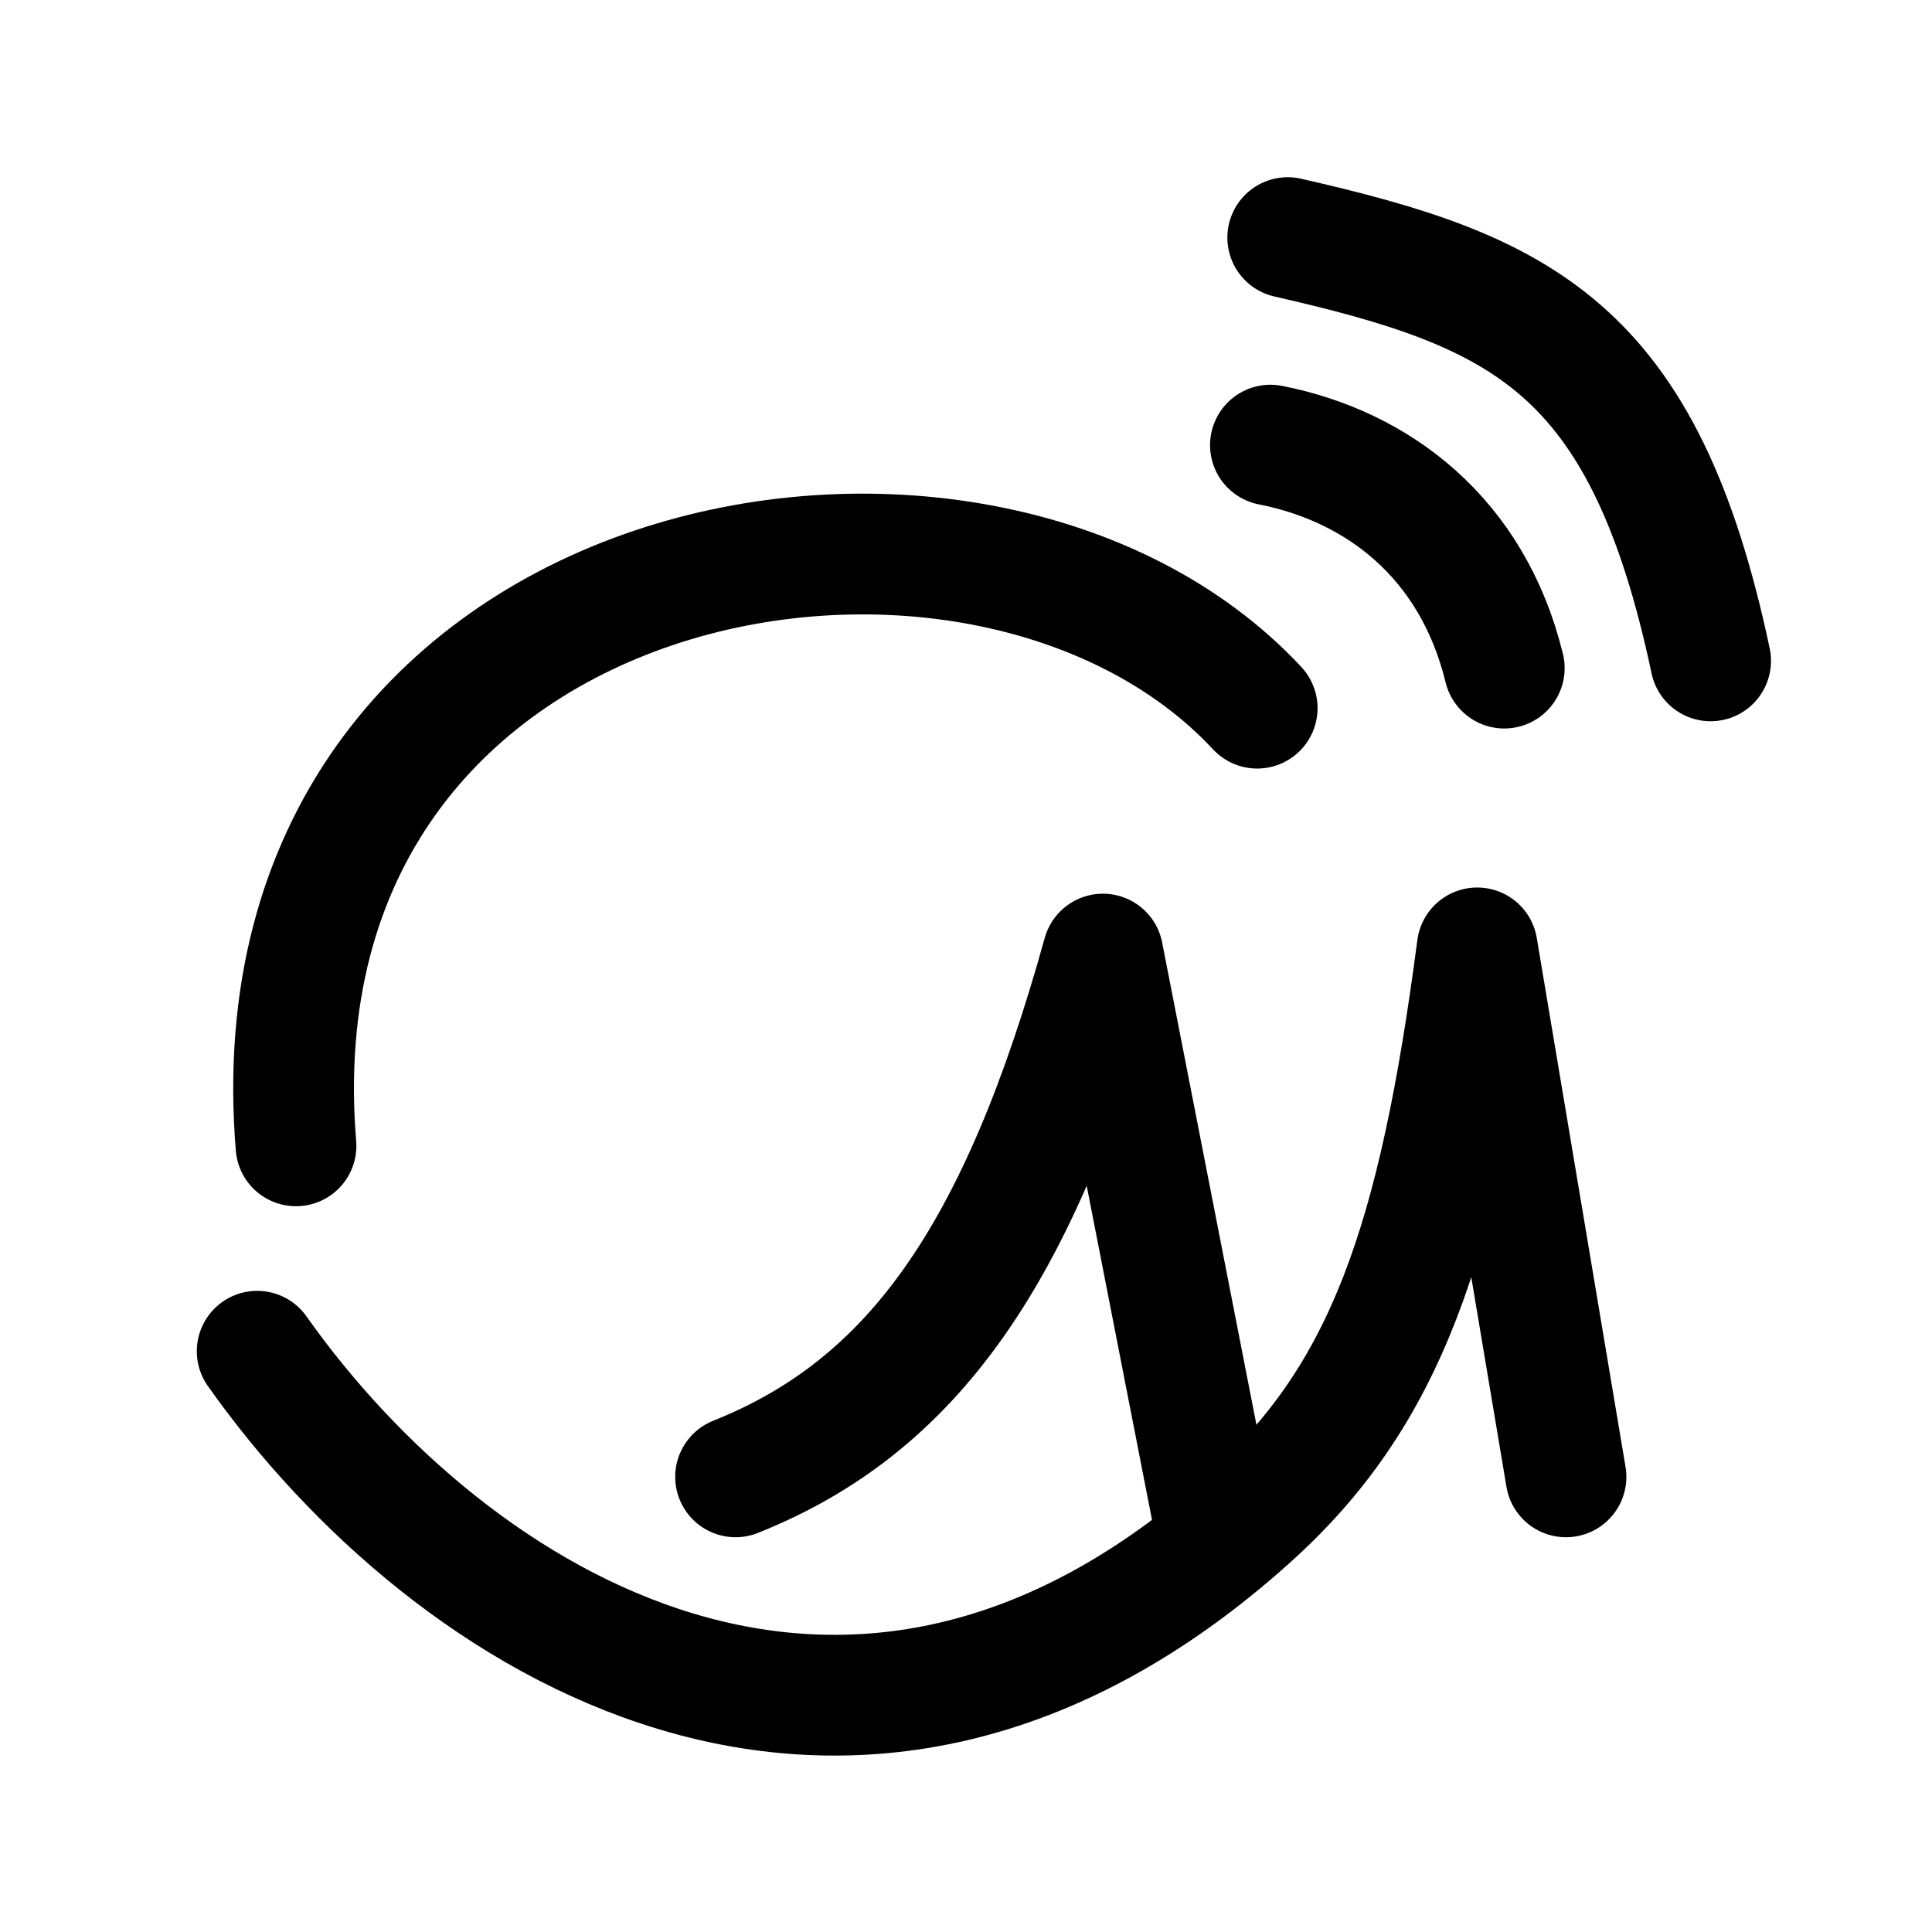
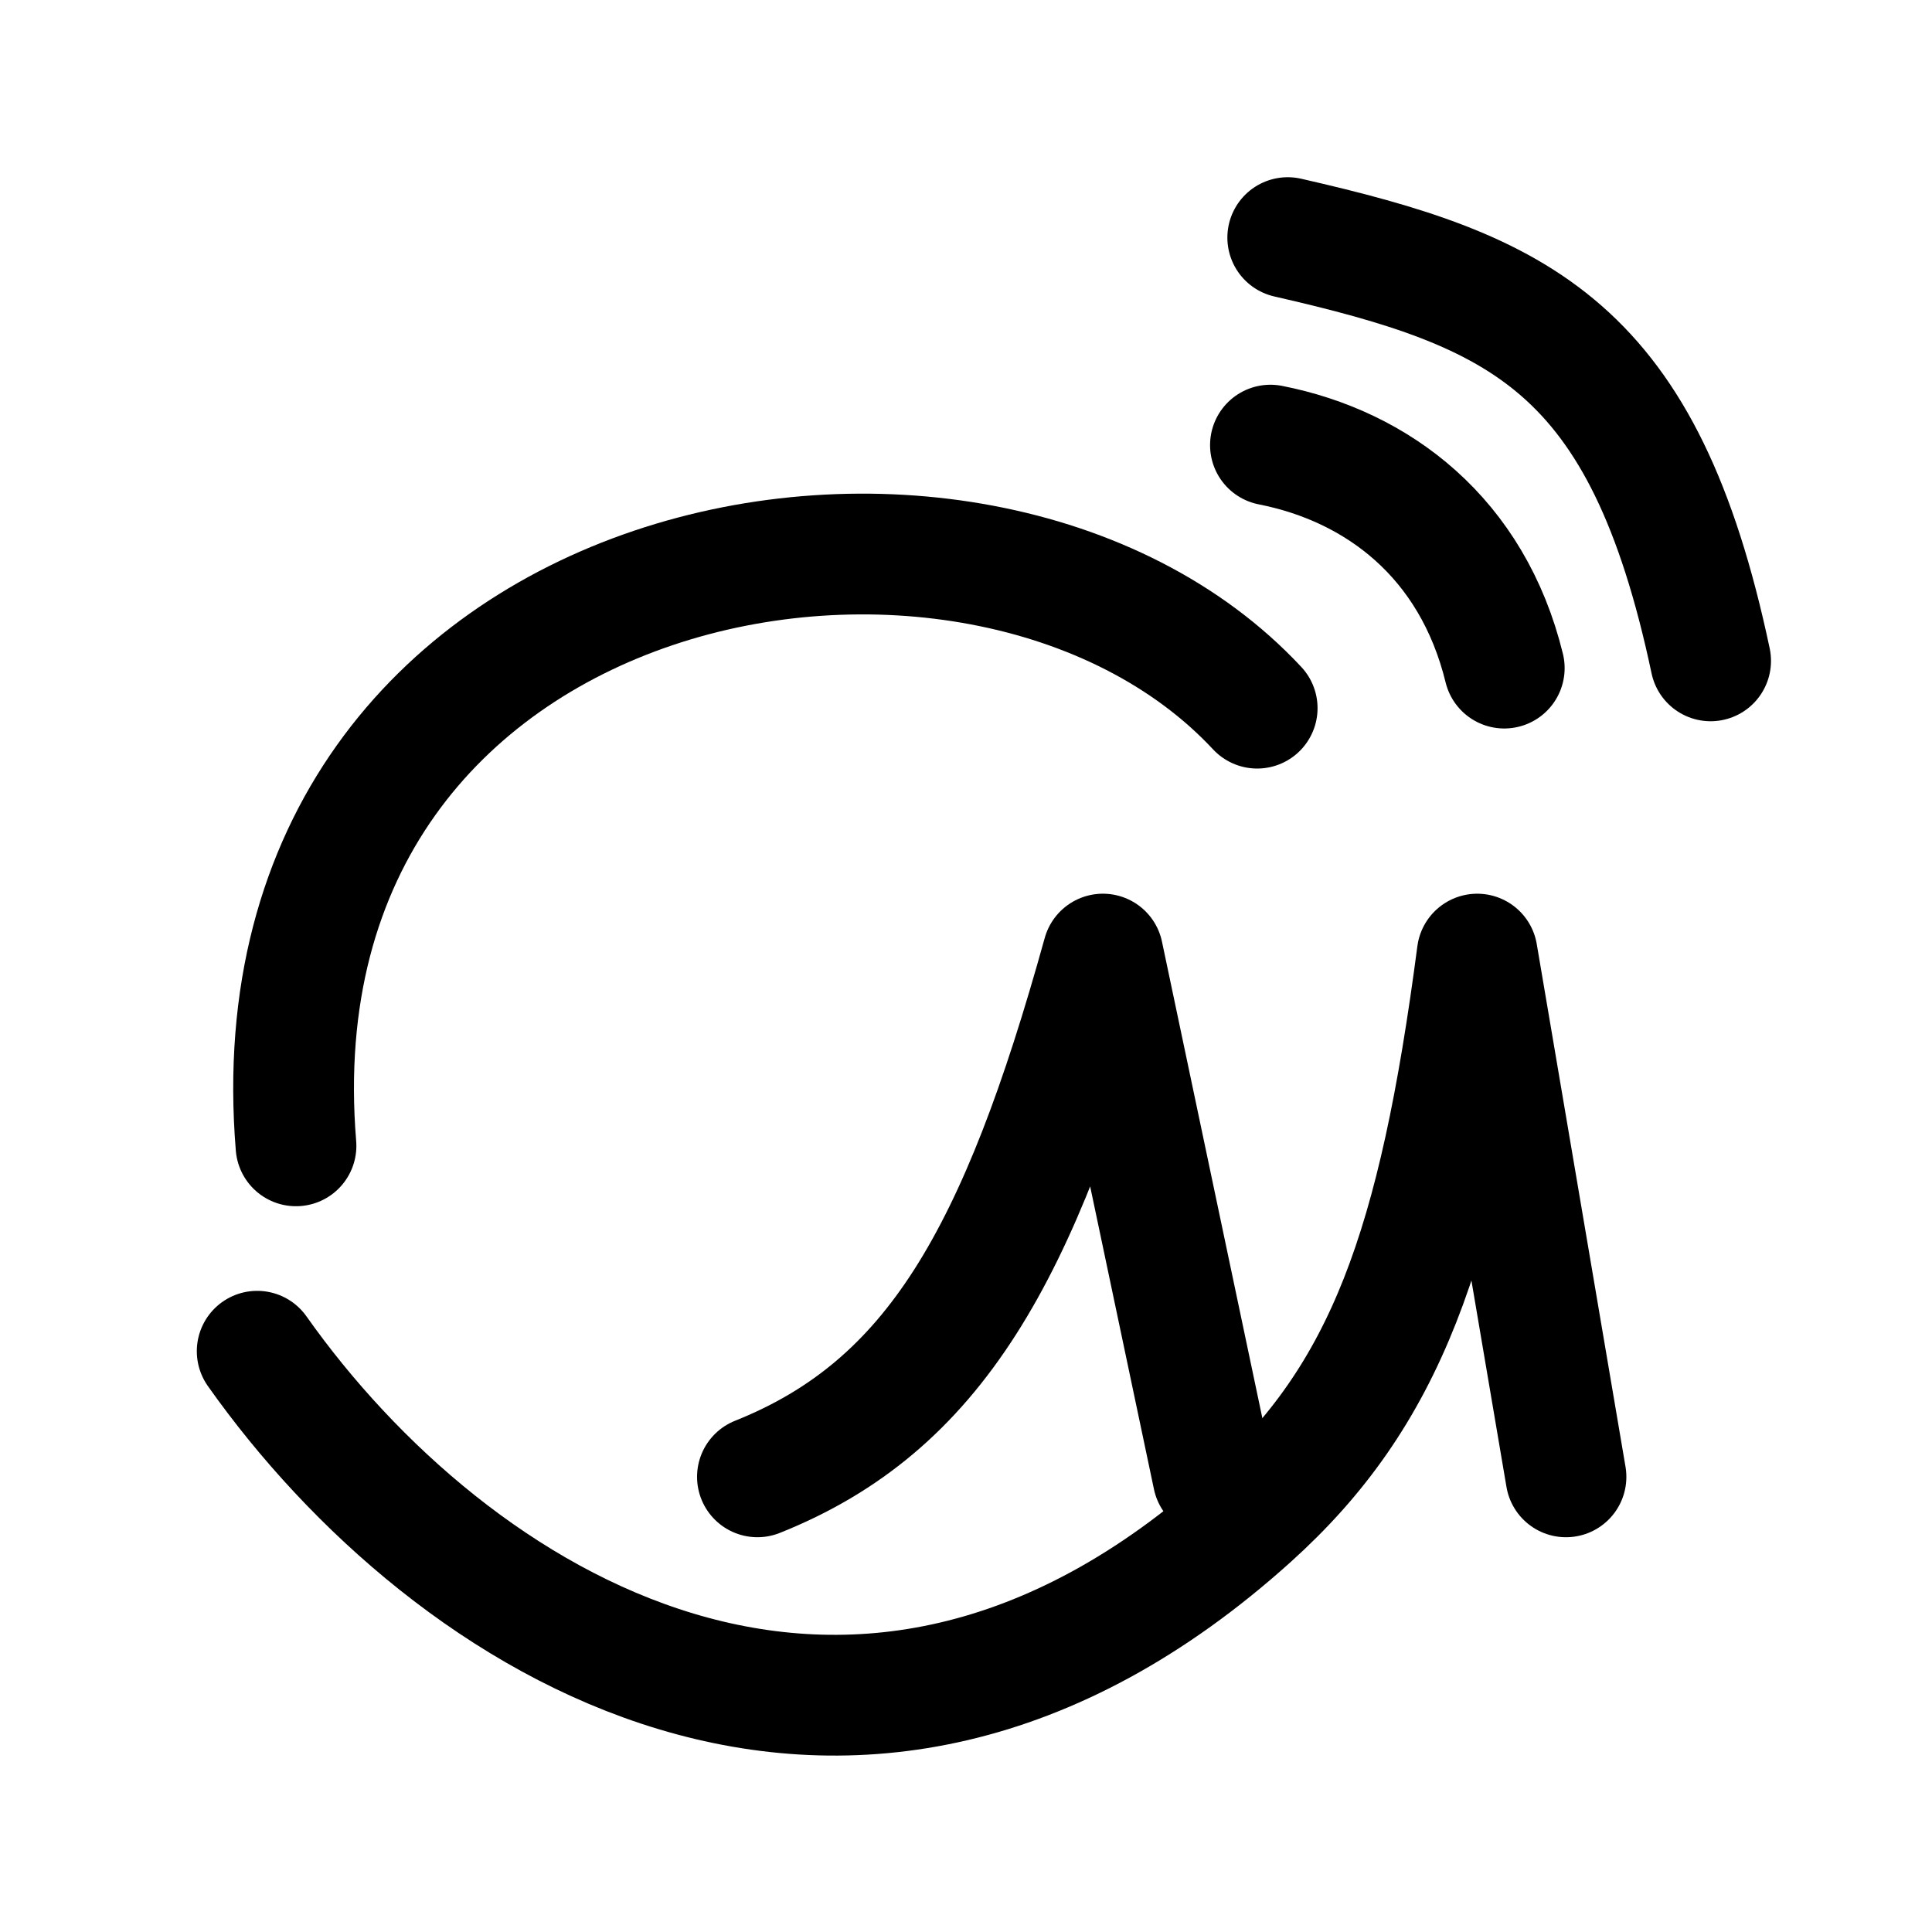
<svg xmlns="http://www.w3.org/2000/svg" width="192" height="192" viewBox="0 0 192 192" fill="none" version="1.1" id="svg4" xml:space="preserve">
  <defs id="defs4">
    <linearGradient id="swatch5">
      <stop style="stop-color:#ff9900;stop-opacity:1;" offset="0" id="stop5" />
    </linearGradient>
    <linearGradient id="swatch4">
      <stop style="stop-color:#3b8aff;stop-opacity:1;" offset="0" id="stop4" />
    </linearGradient>
  </defs>
  <g id="g9" transform="matrix(1.259058,0,0,1.259299,-26.83612,-26.64875)" style="stroke-width:0.794">
    <path style="fill:none;stroke:#000000;stroke-width:9.53;stroke-linecap:round;stroke-linejoin:round;stroke-dasharray:none" d="M 140.048,73.886 C 137.531,63.591 130.061,57.954 121.591,56.289" id="path1" />
    <path style="fill:none;stroke:#000000;stroke-width:9.53;stroke-linecap:round;stroke-linejoin:round;stroke-dasharray:none" d="m 122.957,39.912 c 18.442,4.211 28.117,8.552 33.379,33.402" id="path3" />
    <path style="fill:none;stroke:#000000;stroke-width:9.53;stroke-linecap:round;stroke-linejoin:round;stroke-dasharray:none" d="M 120.545,77.047 C 98.492,53.382 40.752,63.911 44.678,111.587" id="path4" />
-     <path style="fill:none;stroke:#000000;stroke-width:9.53;stroke-linecap:round;stroke-linejoin:round;stroke-dasharray:none" d="m 41.614,127.795 c 15.204,21.513 46.864,41.509 78.406,13.076 10.656,-9.606 14.839,-21.619 17.893,-44.906 l 7.007,41.743" id="path5" />
-     <path style="fill:none;stroke:#000000;stroke-width:9.53;stroke-linecap:round;stroke-linejoin:round;stroke-dasharray:none" d="m 117.061,140.911 -8.693,-44.457 c -6.598,23.77 -15.023,35.677 -28.994,41.254" id="path6" />
+     <path style="fill:none;stroke:#000000;stroke-width:9.53;stroke-linecap:round;stroke-linejoin:round;stroke-dasharray:none" d="m 41.614,127.795 c 15.204,21.513 46.864,41.509 78.406,13.076 10.656,-9.606 14.839,-21.13 17.893,-44.416 l 7.007,41.254" id="path5" />
+     <path style="fill:none;stroke:#000000;stroke-width:9.53;stroke-linecap:round;stroke-linejoin:round;stroke-dasharray:none" d="M 117.061,137.708 108.368,96.454 C 101.77,120.224 95.069,132.131 81.099,137.708" id="path6" />
  </g>
</svg>
